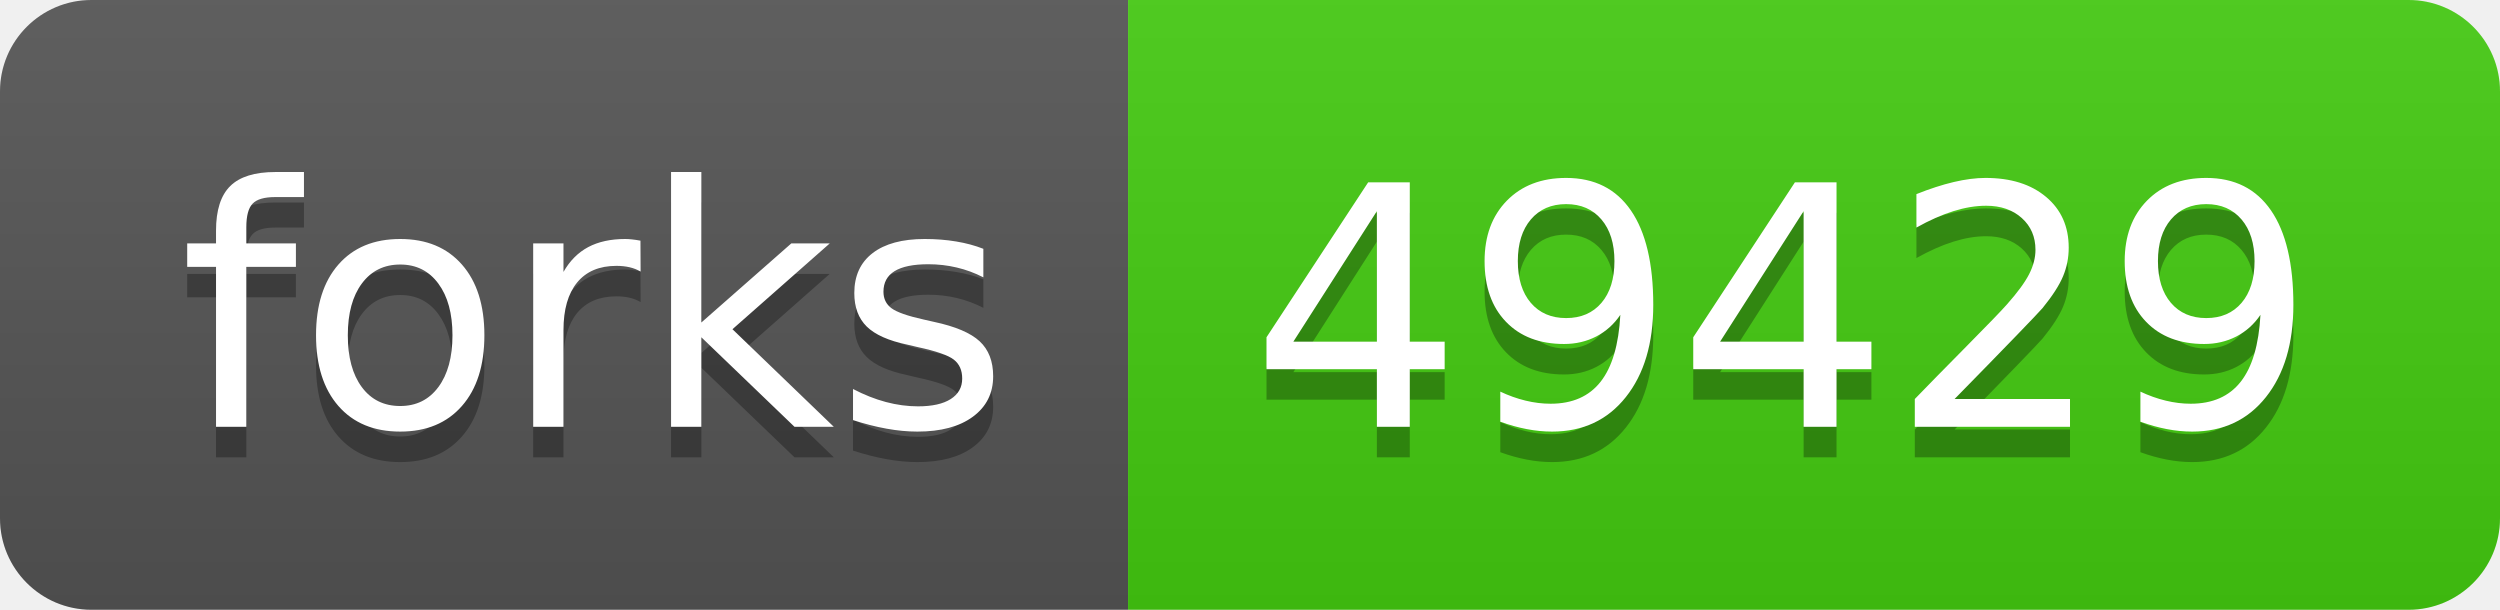
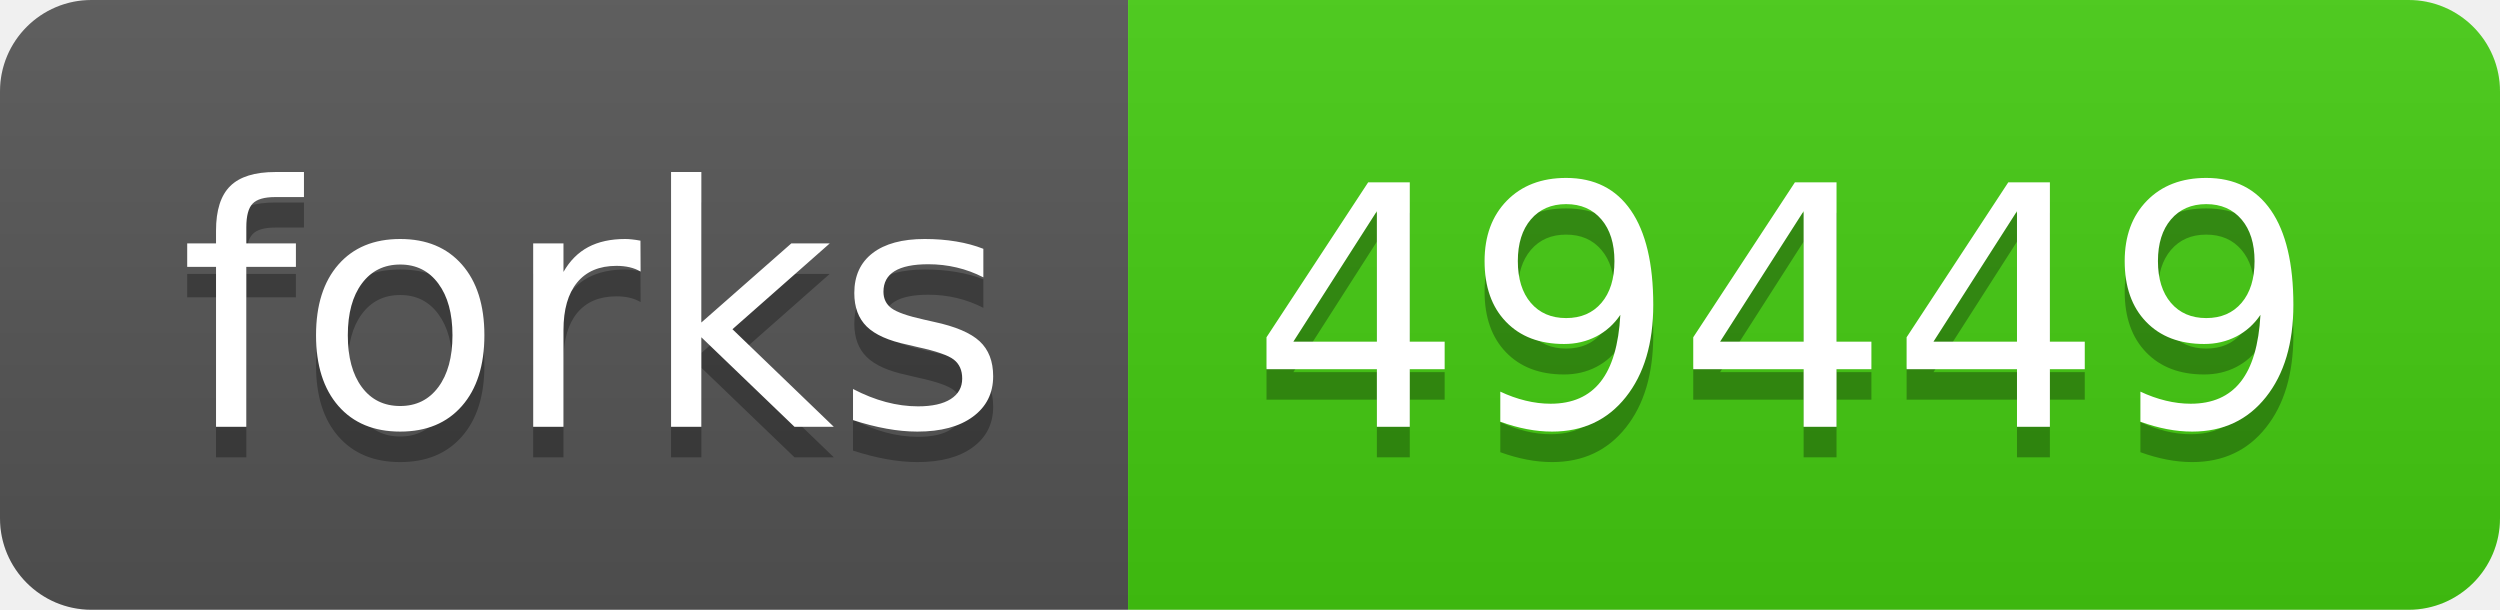
- <svg xmlns="http://www.w3.org/2000/svg" width="82" height="20" role="img" aria-label="forks: 49429">
+ <svg xmlns="http://www.w3.org/2000/svg" width="82" height="20" role="img" aria-label="forks: 49449">
  <linearGradient id="s" x2="0" y2="100%">
    <stop offset="0" stop-color="#bbb" stop-opacity=".1" />
    <stop offset="1" stop-opacity=".1" />
  </linearGradient>
  <clipPath id="r">
    <rect width="82" height="20" rx="3" fill="#fff" />
  </clipPath>
  <g clip-path="url(#r)">
    <rect width="37" height="20" fill="#555" />
    <rect x="37" width="45" height="20" fill="#4c1" />
    <rect width="82" height="20" fill="url(#s)" />
  </g>
  <g fill="#fff" text-anchor="middle" font-family="Verdana,Geneva,DejaVu Sans,sans-serif" text-rendering="geometricPrecision" font-size="110">
    <text aria-hidden="true" x="195" y="150" fill="#010101" fill-opacity=".3" transform="scale(.1)" textLength="270">forks</text>
    <text x="195" y="140" transform="scale(.1)" fill="#fff" textLength="270">forks</text>
-     <text aria-hidden="true" x="585" y="150" fill="#010101" fill-opacity=".3" transform="scale(.1)" textLength="350">49429</text>
-     <text x="585" y="140" transform="scale(.1)" fill="#fff" textLength="350">49429</text>
+     <text aria-hidden="true" x="585" y="150" fill="#010101" fill-opacity=".3" transform="scale(.1)" textLength="350">49449</text>
+     <text x="585" y="140" transform="scale(.1)" fill="#fff" textLength="350">49449</text>
  </g>
</svg>
